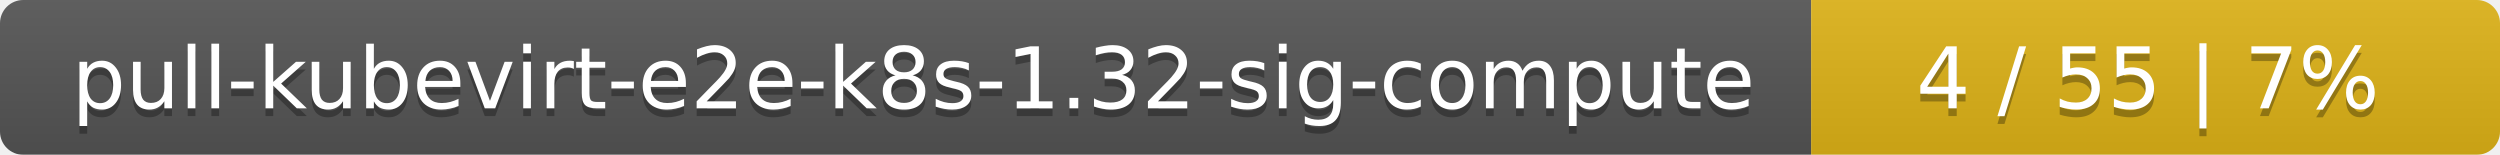
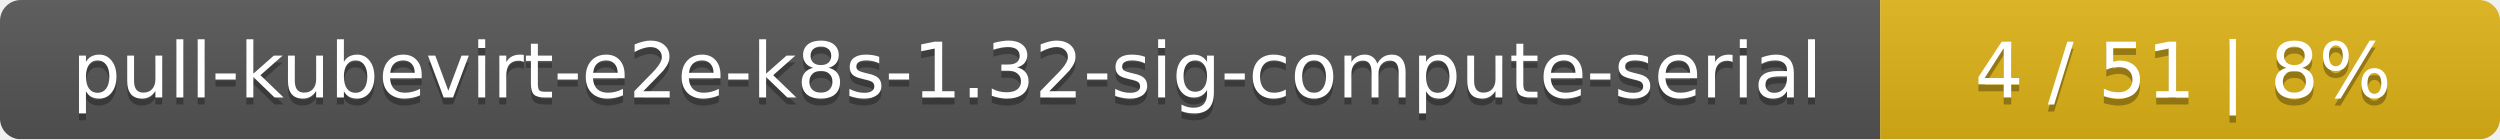
- <svg xmlns="http://www.w3.org/2000/svg" width="323" height="20">
+ <svg xmlns="http://www.w3.org/2000/svg" width="359" height="20">
  <linearGradient id="smooth" x2="0" y2="100%">
    <stop offset="0" stop-color="#bbb" stop-opacity=".1" />
    <stop offset="1" stop-opacity=".1" />
  </linearGradient>
  <mask id="round">
-     <rect width="323" height="20" rx="3" fill="#fff" />
+     <rect width="359" height="20" rx="3" fill="#fff" />
  </mask>
  <g mask="url(#round)">
-     <rect width="234" height="20" fill="#555" />
-     <rect x="234" width="89" height="20" fill="#dfb317" />
-     <rect width="323" height="20" fill="url(#smooth)" />
+     <rect width="270" height="20" fill="#555" />
+     <rect x="270" width="89" height="20" fill="#dfb317" />
+     <rect width="359" height="20" fill="url(#smooth)" />
  </g>
  <g fill="#fff" text-anchor="middle" font-family="DejaVu Sans,Verdana,Geneva,sans-serif" font-size="11">
-     <text x="118" y="15" fill="#010101" fill-opacity=".3">pull-kubevirt-e2e-k8s-1.32-sig-compute</text>
-     <text x="118" y="14">pull-kubevirt-e2e-k8s-1.32-sig-compute</text>
-     <text x="277.5" y="15" fill="#010101" fill-opacity=".3">4 / 55    |    7%</text>
-     <text x="277.5" y="14">4 / 55    |    7%</text>
+     <text x="136" y="15" fill="#010101" fill-opacity=".3">pull-kubevirt-e2e-k8s-1.32-sig-compute-serial</text>
+     <text x="136" y="14">pull-kubevirt-e2e-k8s-1.32-sig-compute-serial</text>
+     <text x="313.5" y="15" fill="#010101" fill-opacity=".3">4 / 51    |    8%</text>
+     <text x="313.5" y="14">4 / 51    |    8%</text>
  </g>
</svg>
